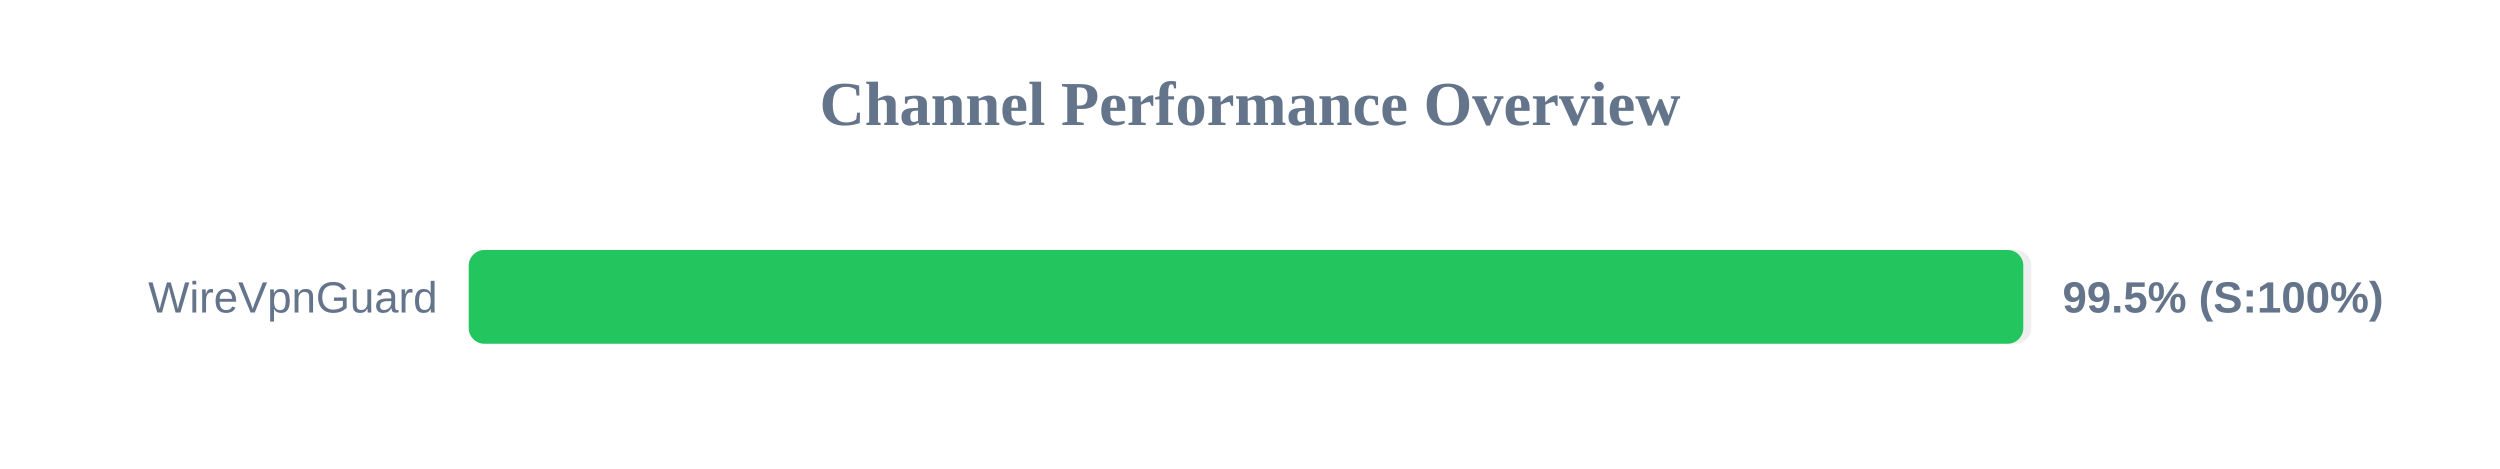
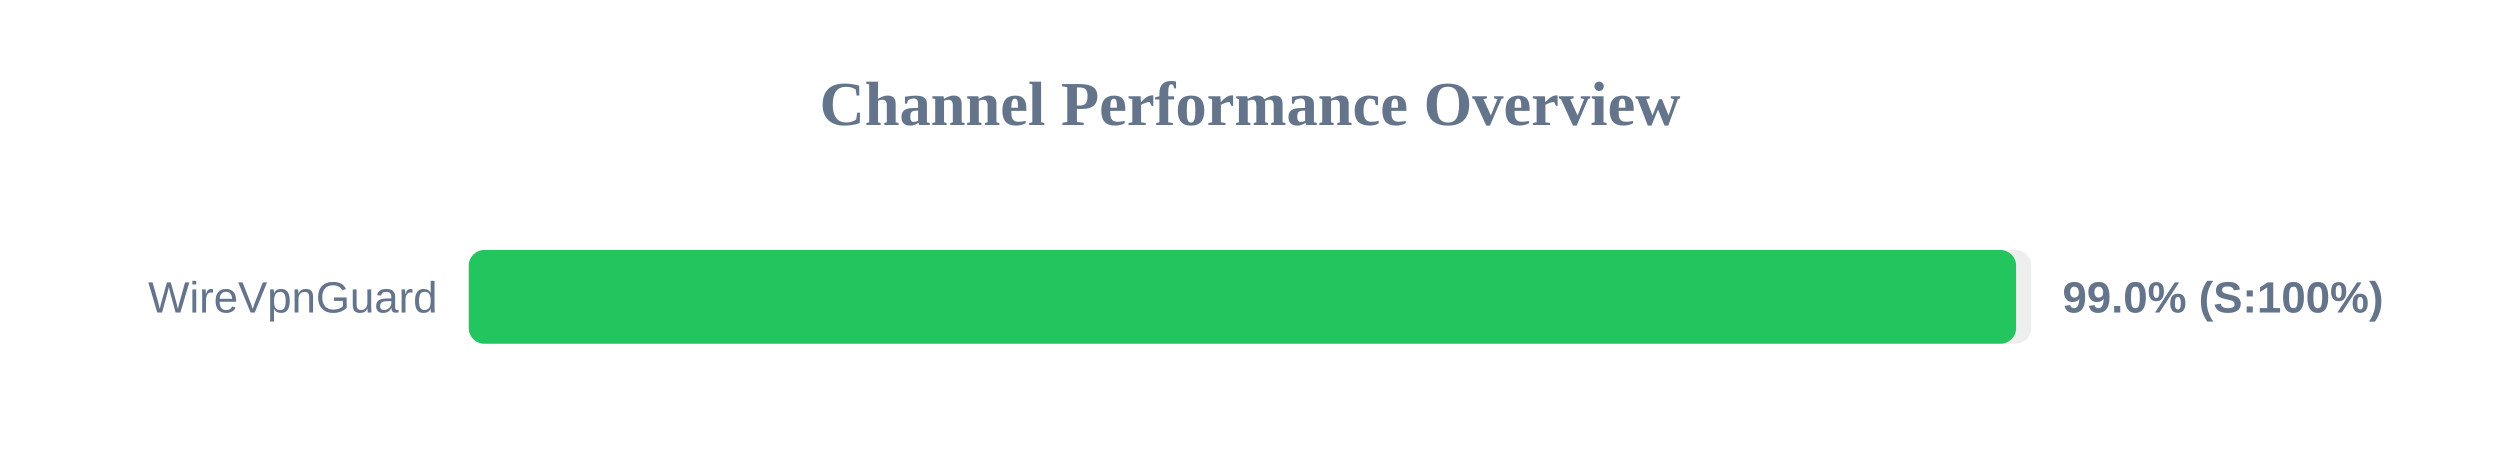
<svg xmlns="http://www.w3.org/2000/svg" width="800" height="150" version="1.1">
  <style>
        .row { font: 14px Arial; fill: #64748b; }
        .score { font: bold 14px Arial; fill: #64748b; }
    </style>
  <text x="400" y="40" text-anchor="middle" font-size="20px" font-weight="bold" fill="#64748b">Channel Performance Overview</text>
  <rect x="150" y="80" width="500" height="30" fill="#eee" rx="5" />
-   <rect x="150" y="80" width="497.45" height="30" fill="#22c55e" rx="5" />
+   <rect x="150" y="80" width="495.15" height="30" fill="#22c55e" rx="5" />
  <text x="140" y="100" text-anchor="end" class="row">WireVpnGuard</text>
-   <text x="660" y="100" text-anchor="start" class="score">99.5% (S:100%)</text>
+   <text x="660" y="100" text-anchor="start" class="score">99.0% (S:100%)</text>
</svg>
